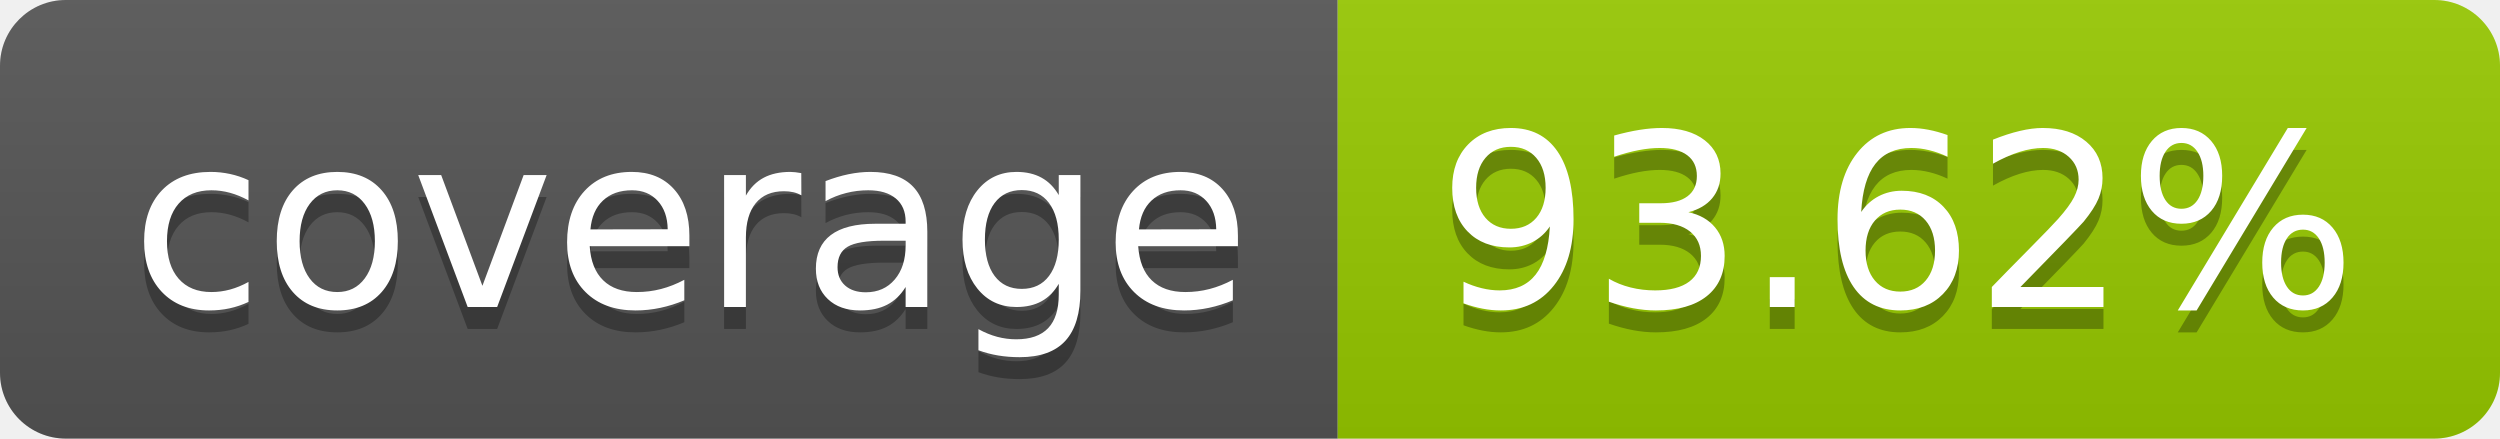
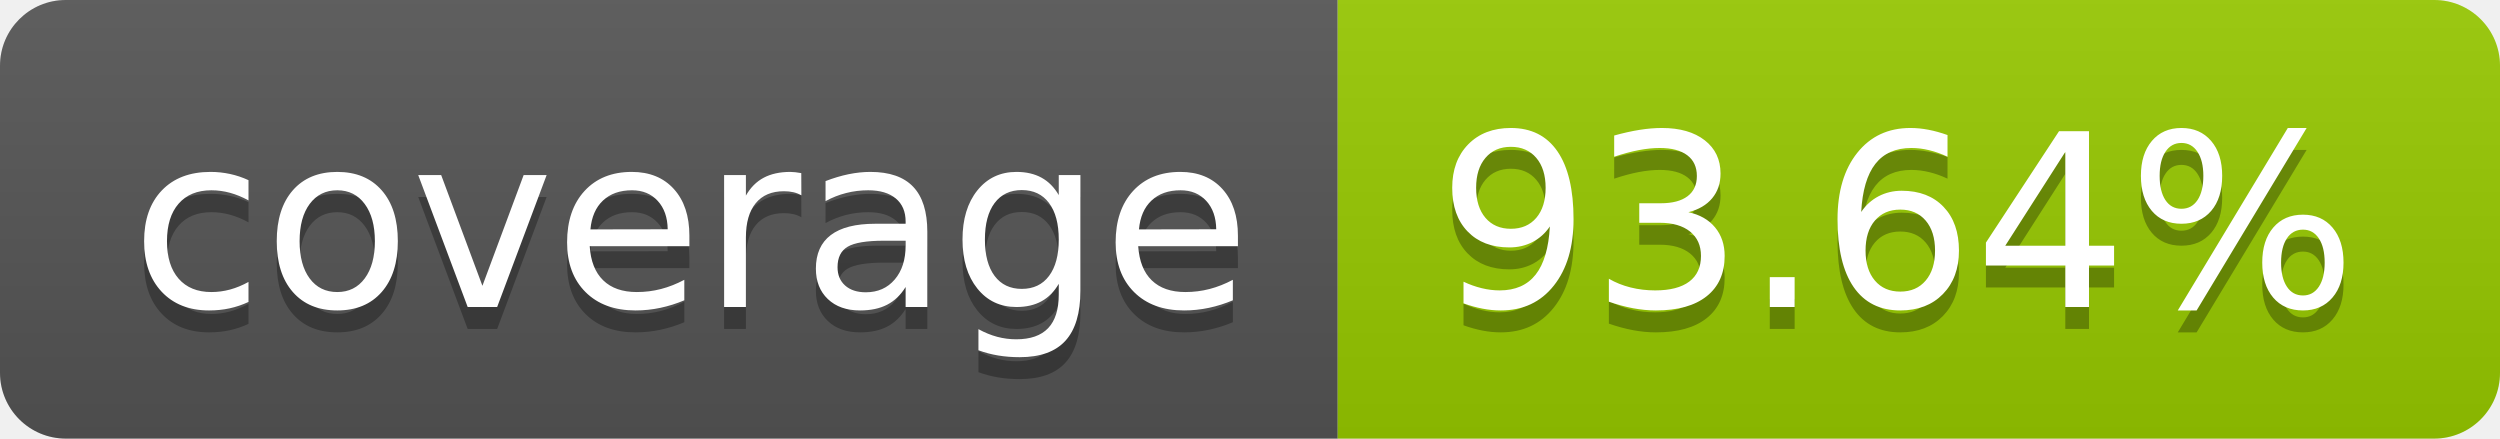
- <svg xmlns="http://www.w3.org/2000/svg" width="114" height="20" role="img" aria-label="coverage: 93.62%">
+ <svg xmlns="http://www.w3.org/2000/svg" width="114" height="20" role="img" aria-label="coverage: 93.64%">
  <linearGradient id="s" x2="0" y2="100%">
    <stop offset="0" stop-color="#bbb" stop-opacity=".1" />
    <stop offset="1" stop-opacity=".1" />
  </linearGradient>
  <clipPath id="r">
    <rect width="114" height="20" rx="3" fill="#fff" />
  </clipPath>
  <g clip-path="url(#r)">
    <rect width="61" height="20" fill="#555" />
    <rect x="61" width="53" height="20" fill="#97ca00" />
    <rect width="114" height="20" fill="url(#s)" />
  </g>
  <g fill="#fff" text-anchor="middle" font-family="Verdana,Geneva,DejaVu Sans,sans-serif" text-rendering="geometricPrecision" font-size="110">
    <text aria-hidden="true" x="315" y="150" fill="#010101" fill-opacity=".3" transform="scale(.1)" textLength="510">coverage</text>
    <text x="315" y="140" transform="scale(.1)" fill="#fff" textLength="510">coverage</text>
-     <text aria-hidden="true" x="865" y="150" fill="#010101" fill-opacity=".3" transform="scale(.1)" textLength="430">93.62%</text>
-     <text x="865" y="140" transform="scale(.1)" fill="#fff" textLength="430">93.62%</text>
+     <text aria-hidden="true" x="865" y="150" fill="#010101" fill-opacity=".3" transform="scale(.1)" textLength="430">93.64%</text>
+     <text x="865" y="140" transform="scale(.1)" fill="#fff" textLength="430">93.64%</text>
  </g>
</svg>
